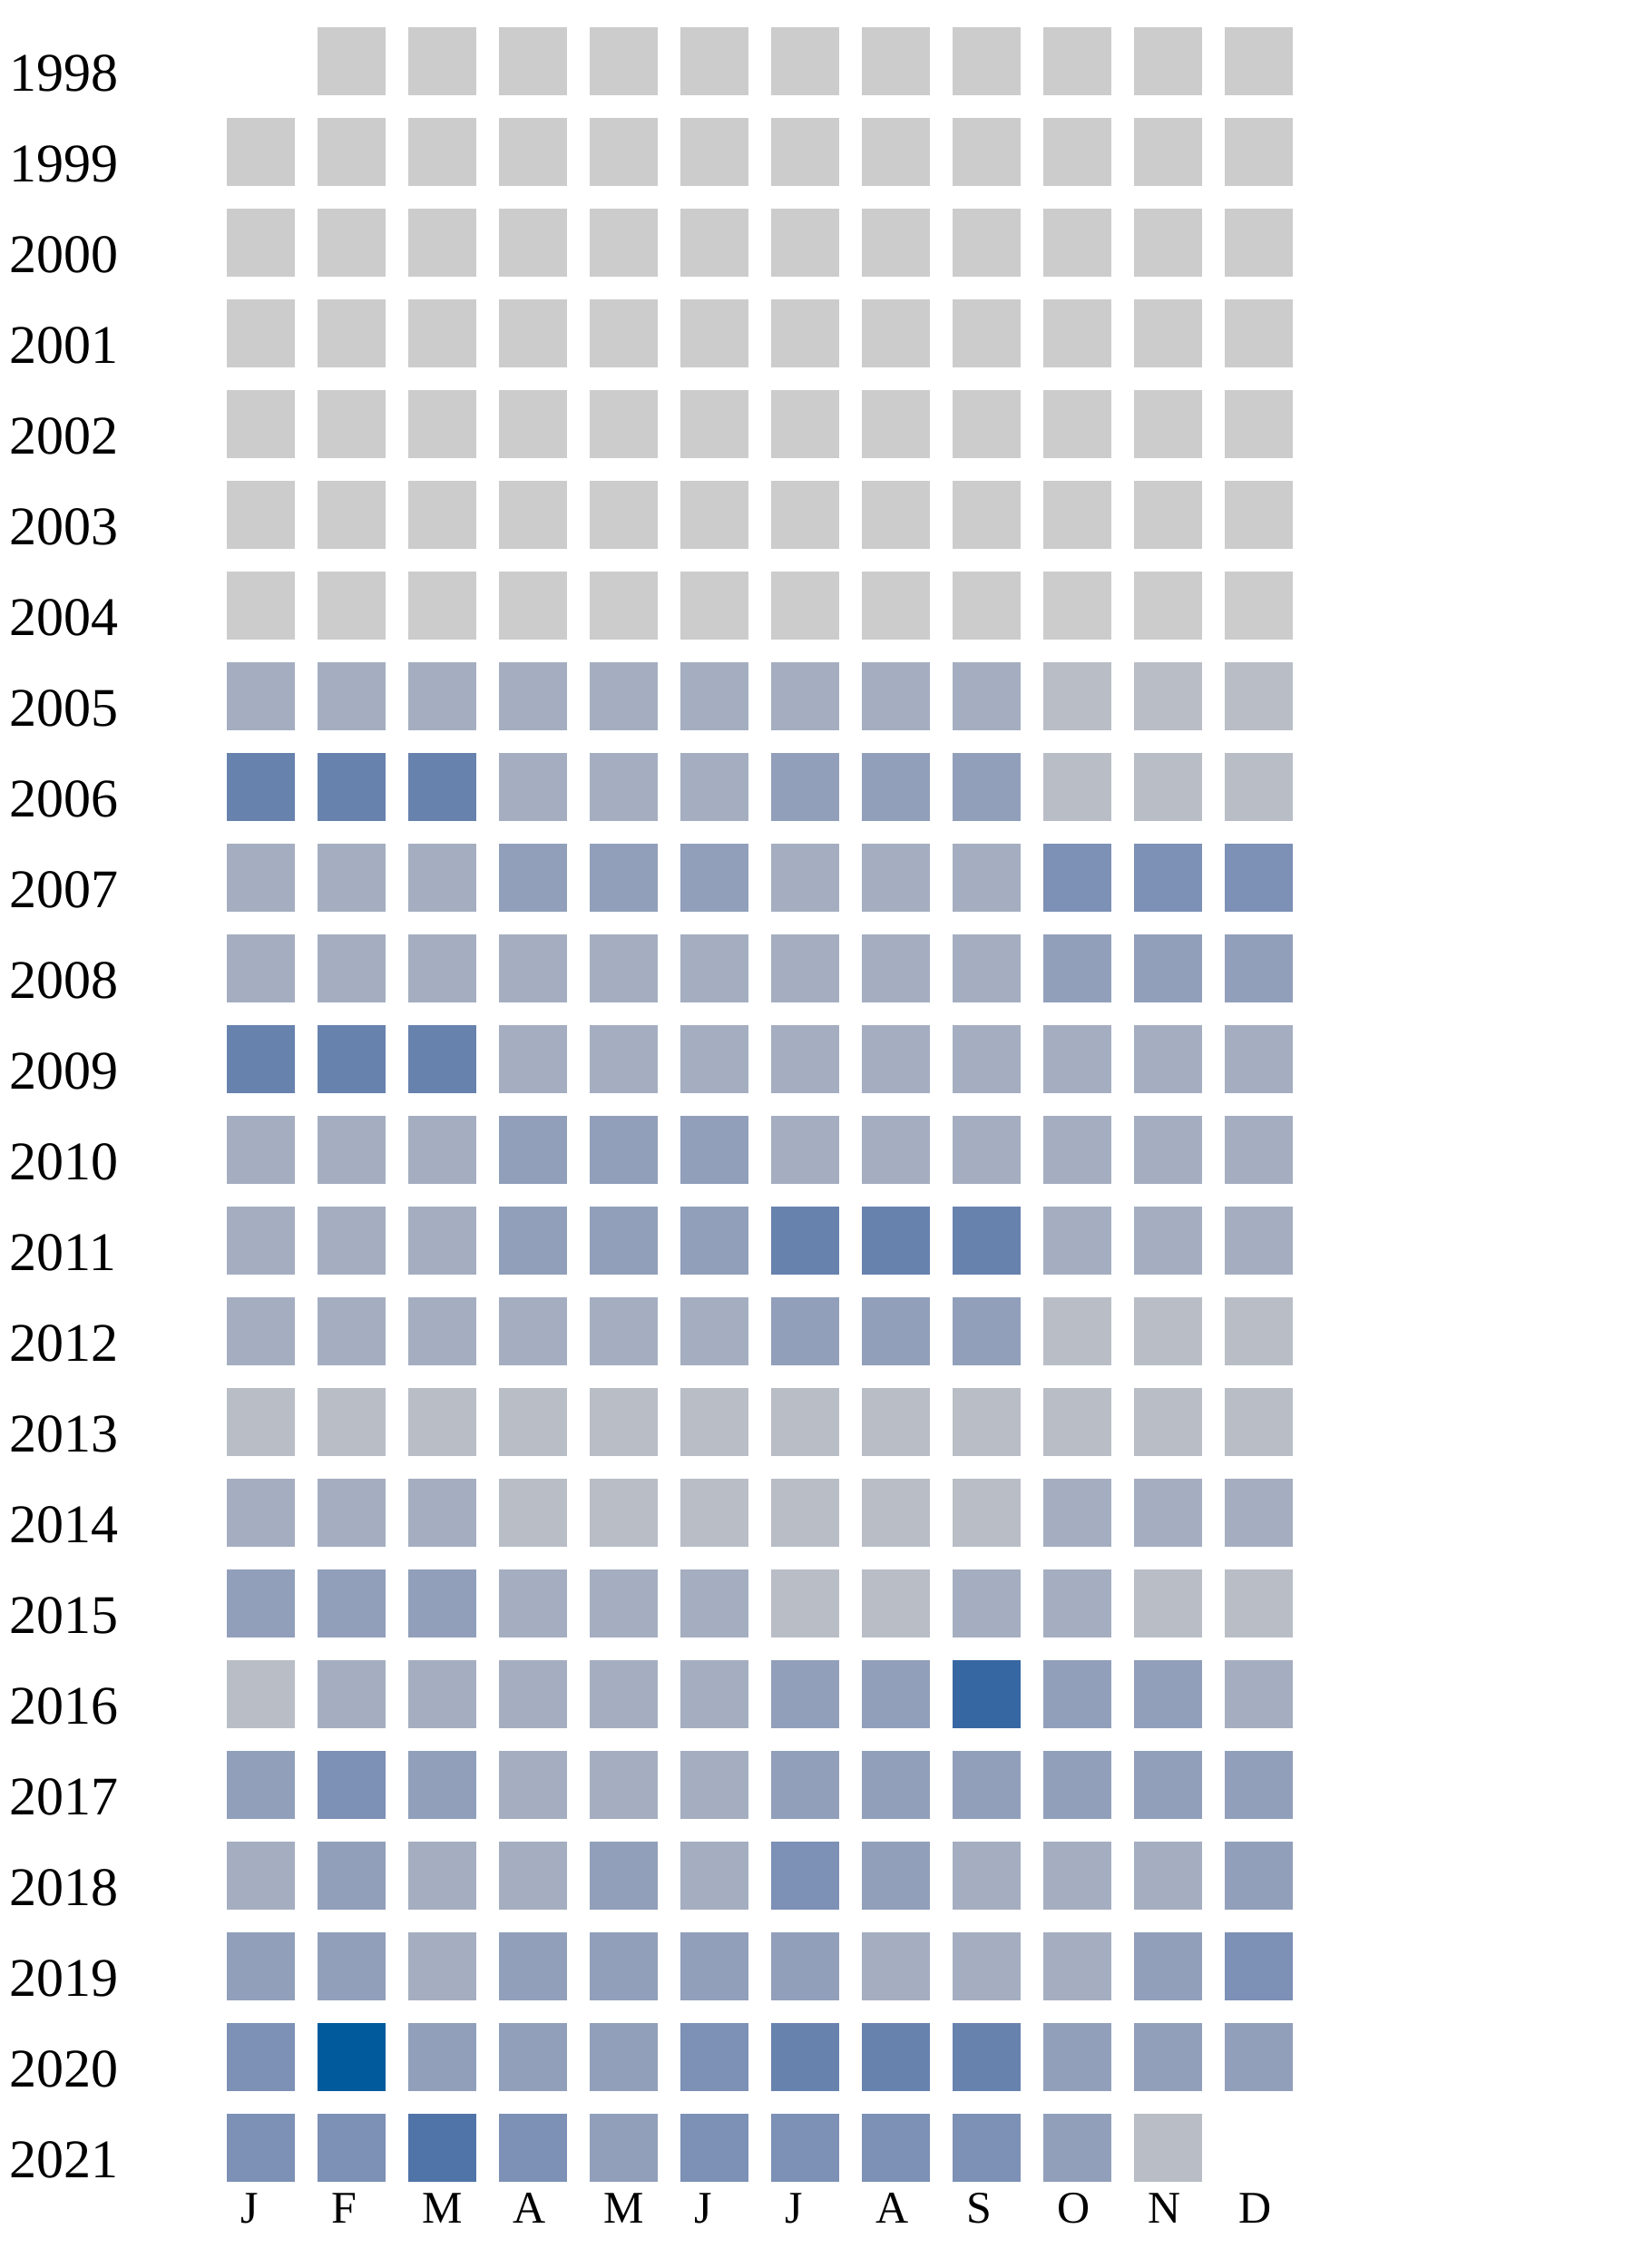
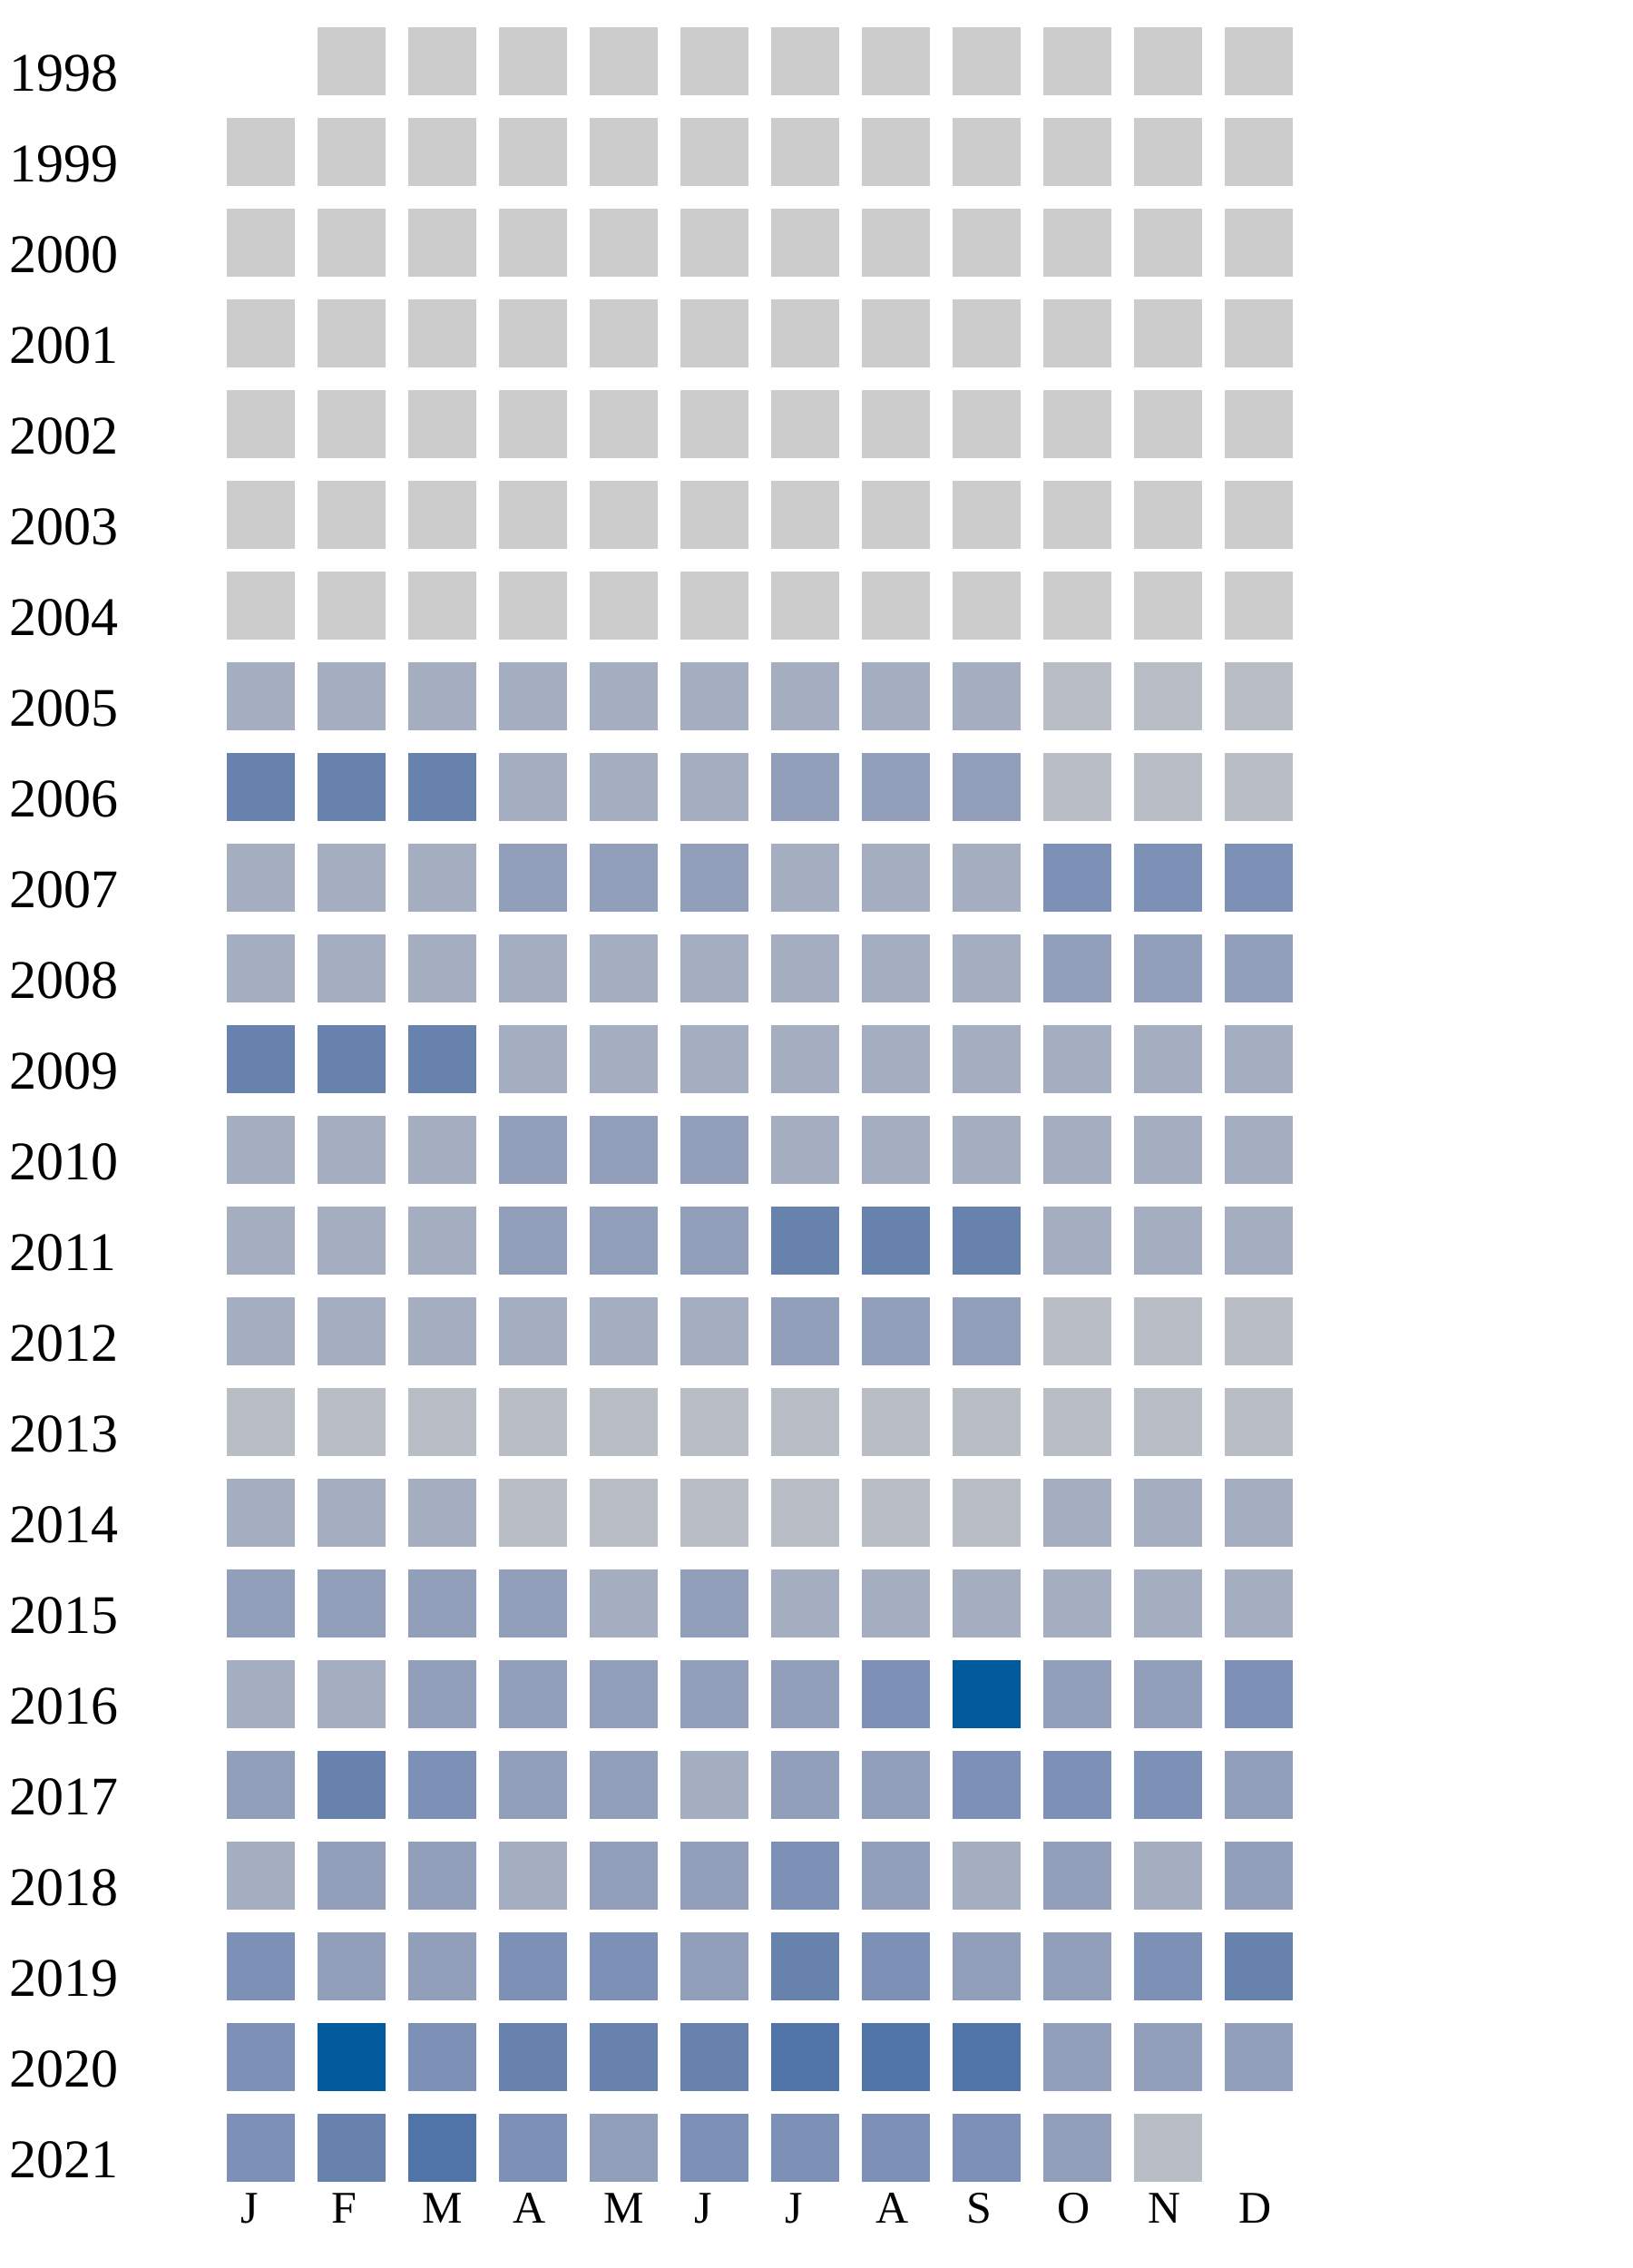
<svg xmlns="http://www.w3.org/2000/svg" width="360" height="500">
  <g transform="translate(0 0)">
    <text x="2" y="20">1998</text>
    <rect x="70" y="6" width="15" height="15" fill="#cccccc" />
    <rect x="90" y="6" width="15" height="15" fill="#cccccc" />
    <rect x="110" y="6" width="15" height="15" fill="#cccccc" />
    <rect x="130" y="6" width="15" height="15" fill="#cccccc" />
    <rect x="150" y="6" width="15" height="15" fill="#cccccc" />
    <rect x="170" y="6" width="15" height="15" fill="#cccccc" />
    <rect x="190" y="6" width="15" height="15" fill="#cccccc" />
    <rect x="210" y="6" width="15" height="15" fill="#cccccc" />
    <rect x="230" y="6" width="15" height="15" fill="#cccccc" />
    <rect x="250" y="6" width="15" height="15" fill="#cccccc" />
    <rect x="270" y="6" width="15" height="15" fill="#cccccc" />
  </g>
  <g transform="translate(0 20)">
    <text x="2" y="20">1999</text>
    <rect x="50" y="6" width="15" height="15" fill="#cccccc" />
    <rect x="70" y="6" width="15" height="15" fill="#cccccc" />
    <rect x="90" y="6" width="15" height="15" fill="#cccccc" />
    <rect x="110" y="6" width="15" height="15" fill="#cccccc" />
    <rect x="130" y="6" width="15" height="15" fill="#cccccc" />
    <rect x="150" y="6" width="15" height="15" fill="#cccccc" />
    <rect x="170" y="6" width="15" height="15" fill="#cccccc" />
    <rect x="190" y="6" width="15" height="15" fill="#cccccc" />
    <rect x="210" y="6" width="15" height="15" fill="#cccccc" />
    <rect x="230" y="6" width="15" height="15" fill="#cccccc" />
    <rect x="250" y="6" width="15" height="15" fill="#cccccc" />
    <rect x="270" y="6" width="15" height="15" fill="#cccccc" />
  </g>
  <g transform="translate(0 40)">
    <text x="2" y="20">2000</text>
    <rect x="50" y="6" width="15" height="15" fill="#cccccc" />
    <rect x="70" y="6" width="15" height="15" fill="#cccccc" />
    <rect x="90" y="6" width="15" height="15" fill="#cccccc" />
    <rect x="110" y="6" width="15" height="15" fill="#cccccc" />
    <rect x="130" y="6" width="15" height="15" fill="#cccccc" />
    <rect x="150" y="6" width="15" height="15" fill="#cccccc" />
    <rect x="170" y="6" width="15" height="15" fill="#cccccc" />
    <rect x="190" y="6" width="15" height="15" fill="#cccccc" />
    <rect x="210" y="6" width="15" height="15" fill="#cccccc" />
    <rect x="230" y="6" width="15" height="15" fill="#cccccc" />
    <rect x="250" y="6" width="15" height="15" fill="#cccccc" />
    <rect x="270" y="6" width="15" height="15" fill="#cccccc" />
  </g>
  <g transform="translate(0 60)">
    <text x="2" y="20">2001</text>
    <rect x="50" y="6" width="15" height="15" fill="#cccccc" />
    <rect x="70" y="6" width="15" height="15" fill="#cccccc" />
    <rect x="90" y="6" width="15" height="15" fill="#cccccc" />
    <rect x="110" y="6" width="15" height="15" fill="#cccccc" />
    <rect x="130" y="6" width="15" height="15" fill="#cccccc" />
    <rect x="150" y="6" width="15" height="15" fill="#cccccc" />
    <rect x="170" y="6" width="15" height="15" fill="#cccccc" />
    <rect x="190" y="6" width="15" height="15" fill="#cccccc" />
    <rect x="210" y="6" width="15" height="15" fill="#cccccc" />
    <rect x="230" y="6" width="15" height="15" fill="#cccccc" />
    <rect x="250" y="6" width="15" height="15" fill="#cccccc" />
    <rect x="270" y="6" width="15" height="15" fill="#cccccc" />
  </g>
  <g transform="translate(0 80)">
    <text x="2" y="20">2002</text>
    <rect x="50" y="6" width="15" height="15" fill="#cccccc" />
    <rect x="70" y="6" width="15" height="15" fill="#cccccc" />
    <rect x="90" y="6" width="15" height="15" fill="#cccccc" />
    <rect x="110" y="6" width="15" height="15" fill="#cccccc" />
    <rect x="130" y="6" width="15" height="15" fill="#cccccc" />
    <rect x="150" y="6" width="15" height="15" fill="#cccccc" />
    <rect x="170" y="6" width="15" height="15" fill="#cccccc" />
    <rect x="190" y="6" width="15" height="15" fill="#cccccc" />
    <rect x="210" y="6" width="15" height="15" fill="#cccccc" />
    <rect x="230" y="6" width="15" height="15" fill="#cccccc" />
    <rect x="250" y="6" width="15" height="15" fill="#cccccc" />
    <rect x="270" y="6" width="15" height="15" fill="#cccccc" />
  </g>
  <g transform="translate(0 100)">
    <text x="2" y="20">2003</text>
    <rect x="50" y="6" width="15" height="15" fill="#cccccc" />
    <rect x="70" y="6" width="15" height="15" fill="#cccccc" />
    <rect x="90" y="6" width="15" height="15" fill="#cccccc" />
    <rect x="110" y="6" width="15" height="15" fill="#cccccc" />
    <rect x="130" y="6" width="15" height="15" fill="#cccccc" />
    <rect x="150" y="6" width="15" height="15" fill="#cccccc" />
    <rect x="170" y="6" width="15" height="15" fill="#cccccc" />
    <rect x="190" y="6" width="15" height="15" fill="#cccccc" />
    <rect x="210" y="6" width="15" height="15" fill="#cccccc" />
    <rect x="230" y="6" width="15" height="15" fill="#cccccc" />
    <rect x="250" y="6" width="15" height="15" fill="#cccccc" />
    <rect x="270" y="6" width="15" height="15" fill="#cccccc" />
  </g>
  <g transform="translate(0 120)">
    <text x="2" y="20">2004</text>
    <rect x="50" y="6" width="15" height="15" fill="#cccccc" />
    <rect x="70" y="6" width="15" height="15" fill="#cccccc" />
    <rect x="90" y="6" width="15" height="15" fill="#cccccc" />
    <rect x="110" y="6" width="15" height="15" fill="#cccccc" />
    <rect x="130" y="6" width="15" height="15" fill="#cccccc" />
    <rect x="150" y="6" width="15" height="15" fill="#cccccc" />
    <rect x="170" y="6" width="15" height="15" fill="#cccccc" />
    <rect x="190" y="6" width="15" height="15" fill="#cccccc" />
    <rect x="210" y="6" width="15" height="15" fill="#cccccc" />
    <rect x="230" y="6" width="15" height="15" fill="#cccccc" />
    <rect x="250" y="6" width="15" height="15" fill="#cccccc" />
    <rect x="270" y="6" width="15" height="15" fill="#cccccc" />
  </g>
  <g transform="translate(0 140)">
    <text x="2" y="20">2005</text>
    <rect x="50" y="6" width="15" height="15" fill="#a5aec0" />
    <rect x="70" y="6" width="15" height="15" fill="#a5aec0" />
    <rect x="90" y="6" width="15" height="15" fill="#a5aec0" />
    <rect x="110" y="6" width="15" height="15" fill="#a5aec0" />
    <rect x="130" y="6" width="15" height="15" fill="#a5aec0" />
    <rect x="150" y="6" width="15" height="15" fill="#a5aec0" />
    <rect x="170" y="6" width="15" height="15" fill="#a5aec0" />
    <rect x="190" y="6" width="15" height="15" fill="#a5aec0" />
    <rect x="210" y="6" width="15" height="15" fill="#a5aec0" />
    <rect x="230" y="6" width="15" height="15" fill="#b9bdc6" />
    <rect x="250" y="6" width="15" height="15" fill="#b9bdc6" />
    <rect x="270" y="6" width="15" height="15" fill="#b9bdc6" />
  </g>
  <g transform="translate(0 160)">
    <text x="2" y="20">2006</text>
    <rect x="50" y="6" width="15" height="15" fill="#6882ae" />
    <rect x="70" y="6" width="15" height="15" fill="#6882ae" />
    <rect x="90" y="6" width="15" height="15" fill="#6882ae" />
    <rect x="110" y="6" width="15" height="15" fill="#a5aec0" />
    <rect x="130" y="6" width="15" height="15" fill="#a5aec0" />
    <rect x="150" y="6" width="15" height="15" fill="#a5aec0" />
    <rect x="170" y="6" width="15" height="15" fill="#919fba" />
    <rect x="190" y="6" width="15" height="15" fill="#919fba" />
    <rect x="210" y="6" width="15" height="15" fill="#919fba" />
    <rect x="230" y="6" width="15" height="15" fill="#b9bdc6" />
    <rect x="250" y="6" width="15" height="15" fill="#b9bdc6" />
    <rect x="270" y="6" width="15" height="15" fill="#b9bdc6" />
  </g>
  <g transform="translate(0 180)">
    <text x="2" y="20">2007</text>
    <rect x="50" y="6" width="15" height="15" fill="#a5aec0" />
    <rect x="70" y="6" width="15" height="15" fill="#a5aec0" />
    <rect x="90" y="6" width="15" height="15" fill="#a5aec0" />
    <rect x="110" y="6" width="15" height="15" fill="#919fba" />
    <rect x="130" y="6" width="15" height="15" fill="#919fba" />
    <rect x="150" y="6" width="15" height="15" fill="#919fba" />
    <rect x="170" y="6" width="15" height="15" fill="#a5aec0" />
    <rect x="190" y="6" width="15" height="15" fill="#a5aec0" />
    <rect x="210" y="6" width="15" height="15" fill="#a5aec0" />
    <rect x="230" y="6" width="15" height="15" fill="#7d90b5" />
    <rect x="250" y="6" width="15" height="15" fill="#7d90b5" />
    <rect x="270" y="6" width="15" height="15" fill="#7d90b5" />
  </g>
  <g transform="translate(0 200)">
    <text x="2" y="20">2008</text>
    <rect x="50" y="6" width="15" height="15" fill="#a5aec0" />
    <rect x="70" y="6" width="15" height="15" fill="#a5aec0" />
    <rect x="90" y="6" width="15" height="15" fill="#a5aec0" />
    <rect x="110" y="6" width="15" height="15" fill="#a5aec0" />
    <rect x="130" y="6" width="15" height="15" fill="#a5aec0" />
    <rect x="150" y="6" width="15" height="15" fill="#a5aec0" />
    <rect x="170" y="6" width="15" height="15" fill="#a5aec0" />
    <rect x="190" y="6" width="15" height="15" fill="#a5aec0" />
    <rect x="210" y="6" width="15" height="15" fill="#a5aec0" />
    <rect x="230" y="6" width="15" height="15" fill="#919fba" />
    <rect x="250" y="6" width="15" height="15" fill="#919fba" />
    <rect x="270" y="6" width="15" height="15" fill="#919fba" />
  </g>
  <g transform="translate(0 220)">
    <text x="2" y="20">2009</text>
    <rect x="50" y="6" width="15" height="15" fill="#6882ae" />
    <rect x="70" y="6" width="15" height="15" fill="#6882ae" />
    <rect x="90" y="6" width="15" height="15" fill="#6882ae" />
    <rect x="110" y="6" width="15" height="15" fill="#a5aec0" />
    <rect x="130" y="6" width="15" height="15" fill="#a5aec0" />
    <rect x="150" y="6" width="15" height="15" fill="#a5aec0" />
    <rect x="170" y="6" width="15" height="15" fill="#a5aec0" />
    <rect x="190" y="6" width="15" height="15" fill="#a5aec0" />
    <rect x="210" y="6" width="15" height="15" fill="#a5aec0" />
    <rect x="230" y="6" width="15" height="15" fill="#a5aec0" />
    <rect x="250" y="6" width="15" height="15" fill="#a5aec0" />
    <rect x="270" y="6" width="15" height="15" fill="#a5aec0" />
  </g>
  <g transform="translate(0 240)">
    <text x="2" y="20">2010</text>
    <rect x="50" y="6" width="15" height="15" fill="#a5aec0" />
    <rect x="70" y="6" width="15" height="15" fill="#a5aec0" />
    <rect x="90" y="6" width="15" height="15" fill="#a5aec0" />
    <rect x="110" y="6" width="15" height="15" fill="#919fba" />
    <rect x="130" y="6" width="15" height="15" fill="#919fba" />
    <rect x="150" y="6" width="15" height="15" fill="#919fba" />
    <rect x="170" y="6" width="15" height="15" fill="#a5aec0" />
    <rect x="190" y="6" width="15" height="15" fill="#a5aec0" />
    <rect x="210" y="6" width="15" height="15" fill="#a5aec0" />
    <rect x="230" y="6" width="15" height="15" fill="#a5aec0" />
    <rect x="250" y="6" width="15" height="15" fill="#a5aec0" />
    <rect x="270" y="6" width="15" height="15" fill="#a5aec0" />
  </g>
  <g transform="translate(0 260)">
    <text x="2" y="20">2011</text>
    <rect x="50" y="6" width="15" height="15" fill="#a5aec0" />
    <rect x="70" y="6" width="15" height="15" fill="#a5aec0" />
    <rect x="90" y="6" width="15" height="15" fill="#a5aec0" />
    <rect x="110" y="6" width="15" height="15" fill="#919fba" />
    <rect x="130" y="6" width="15" height="15" fill="#919fba" />
    <rect x="150" y="6" width="15" height="15" fill="#919fba" />
    <rect x="170" y="6" width="15" height="15" fill="#6882ae" />
    <rect x="190" y="6" width="15" height="15" fill="#6882ae" />
    <rect x="210" y="6" width="15" height="15" fill="#6882ae" />
    <rect x="230" y="6" width="15" height="15" fill="#a5aec0" />
    <rect x="250" y="6" width="15" height="15" fill="#a5aec0" />
    <rect x="270" y="6" width="15" height="15" fill="#a5aec0" />
  </g>
  <g transform="translate(0 280)">
    <text x="2" y="20">2012</text>
    <rect x="50" y="6" width="15" height="15" fill="#a5aec0" />
    <rect x="70" y="6" width="15" height="15" fill="#a5aec0" />
    <rect x="90" y="6" width="15" height="15" fill="#a5aec0" />
    <rect x="110" y="6" width="15" height="15" fill="#a5aec0" />
    <rect x="130" y="6" width="15" height="15" fill="#a5aec0" />
    <rect x="150" y="6" width="15" height="15" fill="#a5aec0" />
    <rect x="170" y="6" width="15" height="15" fill="#919fba" />
    <rect x="190" y="6" width="15" height="15" fill="#919fba" />
    <rect x="210" y="6" width="15" height="15" fill="#919fba" />
    <rect x="230" y="6" width="15" height="15" fill="#b9bdc6" />
    <rect x="250" y="6" width="15" height="15" fill="#b9bdc6" />
    <rect x="270" y="6" width="15" height="15" fill="#b9bdc6" />
  </g>
  <g transform="translate(0 300)">
    <text x="2" y="20">2013</text>
    <rect x="50" y="6" width="15" height="15" fill="#b9bdc6" />
    <rect x="70" y="6" width="15" height="15" fill="#b9bdc6" />
    <rect x="90" y="6" width="15" height="15" fill="#b9bdc6" />
    <rect x="110" y="6" width="15" height="15" fill="#b9bdc6" />
    <rect x="130" y="6" width="15" height="15" fill="#b9bdc6" />
    <rect x="150" y="6" width="15" height="15" fill="#b9bdc6" />
    <rect x="170" y="6" width="15" height="15" fill="#b9bdc6" />
    <rect x="190" y="6" width="15" height="15" fill="#b9bdc6" />
    <rect x="210" y="6" width="15" height="15" fill="#b9bdc6" />
    <rect x="230" y="6" width="15" height="15" fill="#b9bdc6" />
    <rect x="250" y="6" width="15" height="15" fill="#b9bdc6" />
    <rect x="270" y="6" width="15" height="15" fill="#b9bdc6" />
  </g>
  <g transform="translate(0 320)">
    <text x="2" y="20">2014</text>
    <rect x="50" y="6" width="15" height="15" fill="#a5aec0" />
    <rect x="70" y="6" width="15" height="15" fill="#a5aec0" />
    <rect x="90" y="6" width="15" height="15" fill="#a5aec0" />
    <rect x="110" y="6" width="15" height="15" fill="#b9bdc6" />
    <rect x="130" y="6" width="15" height="15" fill="#b9bdc6" />
    <rect x="150" y="6" width="15" height="15" fill="#b9bdc6" />
    <rect x="170" y="6" width="15" height="15" fill="#b9bdc6" />
    <rect x="190" y="6" width="15" height="15" fill="#b9bdc6" />
    <rect x="210" y="6" width="15" height="15" fill="#b9bdc6" />
    <rect x="230" y="6" width="15" height="15" fill="#a5aec0" />
    <rect x="250" y="6" width="15" height="15" fill="#a5aec0" />
    <rect x="270" y="6" width="15" height="15" fill="#a5aec0" />
  </g>
  <g transform="translate(0 340)">
    <text x="2" y="20">2015</text>
    <rect x="50" y="6" width="15" height="15" fill="#919fba" />
    <rect x="70" y="6" width="15" height="15" fill="#919fba" />
    <rect x="90" y="6" width="15" height="15" fill="#919fba" />
-     <rect x="110" y="6" width="15" height="15" fill="#a5aec0" />
-     <rect x="130" y="6" width="15" height="15" fill="#a5aec0" />
-     <rect x="150" y="6" width="15" height="15" fill="#a5aec0" />
-     <rect x="170" y="6" width="15" height="15" fill="#b9bdc6" />
-     <rect x="190" y="6" width="15" height="15" fill="#b9bdc6" />
-     <rect x="210" y="6" width="15" height="15" fill="#a5aec0" />
-     <rect x="230" y="6" width="15" height="15" fill="#a5aec0" />
-     <rect x="250" y="6" width="15" height="15" fill="#b9bdc6" />
-     <rect x="270" y="6" width="15" height="15" fill="#b9bdc6" />
+     <rect x="110" y="6" width="15" height="15" fill="#919fba" />
+     <rect x="130" y="6" width="15" height="15" fill="#a5aec0" />
+     <rect x="150" y="6" width="15" height="15" fill="#919fba" />
+     <rect x="170" y="6" width="15" height="15" fill="#a5aec0" />
+     <rect x="190" y="6" width="15" height="15" fill="#a5aec0" />
+     <rect x="210" y="6" width="15" height="15" fill="#a5aec0" />
+     <rect x="230" y="6" width="15" height="15" fill="#a5aec0" />
+     <rect x="250" y="6" width="15" height="15" fill="#a5aec0" />
+     <rect x="270" y="6" width="15" height="15" fill="#a5aec0" />
  </g>
  <g transform="translate(0 360)">
    <text x="2" y="20">2016</text>
-     <rect x="50" y="6" width="15" height="15" fill="#b9bdc6" />
-     <rect x="70" y="6" width="15" height="15" fill="#a5aec0" />
-     <rect x="90" y="6" width="15" height="15" fill="#a5aec0" />
-     <rect x="110" y="6" width="15" height="15" fill="#a5aec0" />
-     <rect x="130" y="6" width="15" height="15" fill="#a5aec0" />
-     <rect x="150" y="6" width="15" height="15" fill="#a5aec0" />
+     <rect x="50" y="6" width="15" height="15" fill="#a5aec0" />
+     <rect x="70" y="6" width="15" height="15" fill="#a5aec0" />
+     <rect x="90" y="6" width="15" height="15" fill="#919fba" />
+     <rect x="110" y="6" width="15" height="15" fill="#919fba" />
+     <rect x="130" y="6" width="15" height="15" fill="#919fba" />
+     <rect x="150" y="6" width="15" height="15" fill="#919fba" />
    <rect x="170" y="6" width="15" height="15" fill="#919fba" />
-     <rect x="190" y="6" width="15" height="15" fill="#919fba" />
-     <rect x="210" y="6" width="15" height="15" fill="#3667a2" />
+     <rect x="190" y="6" width="15" height="15" fill="#7d90b5" />
+     <rect x="210" y="6" width="15" height="15" fill="#005a9c" />
    <rect x="230" y="6" width="15" height="15" fill="#919fba" />
    <rect x="250" y="6" width="15" height="15" fill="#919fba" />
-     <rect x="270" y="6" width="15" height="15" fill="#a5aec0" />
+     <rect x="270" y="6" width="15" height="15" fill="#7d90b5" />
  </g>
  <g transform="translate(0 380)">
    <text x="2" y="20">2017</text>
    <rect x="50" y="6" width="15" height="15" fill="#919fba" />
-     <rect x="70" y="6" width="15" height="15" fill="#7d90b5" />
-     <rect x="90" y="6" width="15" height="15" fill="#919fba" />
-     <rect x="110" y="6" width="15" height="15" fill="#a5aec0" />
-     <rect x="130" y="6" width="15" height="15" fill="#a5aec0" />
+     <rect x="70" y="6" width="15" height="15" fill="#6882ae" />
+     <rect x="90" y="6" width="15" height="15" fill="#7d90b5" />
+     <rect x="110" y="6" width="15" height="15" fill="#919fba" />
+     <rect x="130" y="6" width="15" height="15" fill="#919fba" />
    <rect x="150" y="6" width="15" height="15" fill="#a5aec0" />
    <rect x="170" y="6" width="15" height="15" fill="#919fba" />
    <rect x="190" y="6" width="15" height="15" fill="#919fba" />
-     <rect x="210" y="6" width="15" height="15" fill="#919fba" />
-     <rect x="230" y="6" width="15" height="15" fill="#919fba" />
-     <rect x="250" y="6" width="15" height="15" fill="#919fba" />
+     <rect x="210" y="6" width="15" height="15" fill="#7d90b5" />
+     <rect x="230" y="6" width="15" height="15" fill="#7d90b5" />
+     <rect x="250" y="6" width="15" height="15" fill="#7d90b5" />
    <rect x="270" y="6" width="15" height="15" fill="#919fba" />
  </g>
  <g transform="translate(0 400)">
    <text x="2" y="20">2018</text>
    <rect x="50" y="6" width="15" height="15" fill="#a5aec0" />
    <rect x="70" y="6" width="15" height="15" fill="#919fba" />
-     <rect x="90" y="6" width="15" height="15" fill="#a5aec0" />
-     <rect x="110" y="6" width="15" height="15" fill="#a5aec0" />
-     <rect x="130" y="6" width="15" height="15" fill="#919fba" />
-     <rect x="150" y="6" width="15" height="15" fill="#a5aec0" />
+     <rect x="90" y="6" width="15" height="15" fill="#919fba" />
+     <rect x="110" y="6" width="15" height="15" fill="#a5aec0" />
+     <rect x="130" y="6" width="15" height="15" fill="#919fba" />
+     <rect x="150" y="6" width="15" height="15" fill="#919fba" />
    <rect x="170" y="6" width="15" height="15" fill="#7d90b5" />
    <rect x="190" y="6" width="15" height="15" fill="#919fba" />
    <rect x="210" y="6" width="15" height="15" fill="#a5aec0" />
-     <rect x="230" y="6" width="15" height="15" fill="#a5aec0" />
+     <rect x="230" y="6" width="15" height="15" fill="#919fba" />
    <rect x="250" y="6" width="15" height="15" fill="#a5aec0" />
    <rect x="270" y="6" width="15" height="15" fill="#919fba" />
  </g>
  <g transform="translate(0 420)">
    <text x="2" y="20">2019</text>
-     <rect x="50" y="6" width="15" height="15" fill="#919fba" />
+     <rect x="50" y="6" width="15" height="15" fill="#7d90b5" />
    <rect x="70" y="6" width="15" height="15" fill="#919fba" />
-     <rect x="90" y="6" width="15" height="15" fill="#a5aec0" />
-     <rect x="110" y="6" width="15" height="15" fill="#919fba" />
-     <rect x="130" y="6" width="15" height="15" fill="#919fba" />
-     <rect x="150" y="6" width="15" height="15" fill="#919fba" />
-     <rect x="170" y="6" width="15" height="15" fill="#919fba" />
-     <rect x="190" y="6" width="15" height="15" fill="#a5aec0" />
-     <rect x="210" y="6" width="15" height="15" fill="#a5aec0" />
-     <rect x="230" y="6" width="15" height="15" fill="#a5aec0" />
-     <rect x="250" y="6" width="15" height="15" fill="#919fba" />
-     <rect x="270" y="6" width="15" height="15" fill="#7d90b5" />
+     <rect x="90" y="6" width="15" height="15" fill="#919fba" />
+     <rect x="110" y="6" width="15" height="15" fill="#7d90b5" />
+     <rect x="130" y="6" width="15" height="15" fill="#7d90b5" />
+     <rect x="150" y="6" width="15" height="15" fill="#919fba" />
+     <rect x="170" y="6" width="15" height="15" fill="#6882ae" />
+     <rect x="190" y="6" width="15" height="15" fill="#7d90b5" />
+     <rect x="210" y="6" width="15" height="15" fill="#919fba" />
+     <rect x="230" y="6" width="15" height="15" fill="#919fba" />
+     <rect x="250" y="6" width="15" height="15" fill="#7d90b5" />
+     <rect x="270" y="6" width="15" height="15" fill="#6882ae" />
  </g>
  <g transform="translate(0 440)">
    <text x="2" y="20">2020</text>
    <rect x="50" y="6" width="15" height="15" fill="#7d90b5" />
    <rect x="70" y="6" width="15" height="15" fill="#005a9c" />
-     <rect x="90" y="6" width="15" height="15" fill="#919fba" />
-     <rect x="110" y="6" width="15" height="15" fill="#919fba" />
-     <rect x="130" y="6" width="15" height="15" fill="#919fba" />
-     <rect x="150" y="6" width="15" height="15" fill="#7d90b5" />
-     <rect x="170" y="6" width="15" height="15" fill="#6882ae" />
-     <rect x="190" y="6" width="15" height="15" fill="#6882ae" />
-     <rect x="210" y="6" width="15" height="15" fill="#6882ae" />
+     <rect x="90" y="6" width="15" height="15" fill="#7d90b5" />
+     <rect x="110" y="6" width="15" height="15" fill="#6882ae" />
+     <rect x="130" y="6" width="15" height="15" fill="#6882ae" />
+     <rect x="150" y="6" width="15" height="15" fill="#6882ae" />
+     <rect x="170" y="6" width="15" height="15" fill="#5174a8" />
+     <rect x="190" y="6" width="15" height="15" fill="#5174a8" />
+     <rect x="210" y="6" width="15" height="15" fill="#5174a8" />
    <rect x="230" y="6" width="15" height="15" fill="#919fba" />
    <rect x="250" y="6" width="15" height="15" fill="#919fba" />
    <rect x="270" y="6" width="15" height="15" fill="#919fba" />
  </g>
  <g transform="translate(0 460)">
    <text x="2" y="20">2021</text>
    <rect x="50" y="6" width="15" height="15" fill="#7d90b5" />
-     <rect x="70" y="6" width="15" height="15" fill="#7d90b5" />
+     <rect x="70" y="6" width="15" height="15" fill="#6882ae" />
    <rect x="90" y="6" width="15" height="15" fill="#5174a8" />
    <rect x="110" y="6" width="15" height="15" fill="#7d90b5" />
    <rect x="130" y="6" width="15" height="15" fill="#919fba" />
    <rect x="150" y="6" width="15" height="15" fill="#7d90b5" />
    <rect x="170" y="6" width="15" height="15" fill="#7d90b5" />
    <rect x="190" y="6" width="15" height="15" fill="#7d90b5" />
    <rect x="210" y="6" width="15" height="15" fill="#7d90b5" />
    <rect x="230" y="6" width="15" height="15" fill="#919fba" />
    <rect x="250" y="6" width="15" height="15" fill="#b9bdc6" />
  </g>
  <text style="font-size: 10px; text-align: center" x="53" y="490">J</text>
  <text style="font-size: 10px; text-align: center" x="73" y="490">F</text>
  <text style="font-size: 10px; text-align: center" x="93" y="490">M</text>
  <text style="font-size: 10px; text-align: center" x="113" y="490">A</text>
  <text style="font-size: 10px; text-align: center" x="133" y="490">M</text>
  <text style="font-size: 10px; text-align: center" x="153" y="490">J</text>
  <text style="font-size: 10px; text-align: center" x="173" y="490">J</text>
  <text style="font-size: 10px; text-align: center" x="193" y="490">A</text>
  <text style="font-size: 10px; text-align: center" x="213" y="490">S</text>
  <text style="font-size: 10px; text-align: center" x="233" y="490">O</text>
  <text style="font-size: 10px; text-align: center" x="253" y="490">N</text>
  <text style="font-size: 10px; text-align: center" x="273" y="490">D</text>
  <text style="font-size: 10px;" x="155" y="509">Less</text>
  <rect fill="#b9bdc6" width="10" height="10" x="180" y="500" />
  <rect fill="#919fba" width="10" height="10" x="195" y="500" />
  <rect fill="#6882ae" width="10" height="10" x="210" y="500" />
  <rect fill="#005a9c" width="10" height="10" x="225" y="500" />
  <text x="240" y="509" style="font-size: 10px;">More</text>
</svg>
